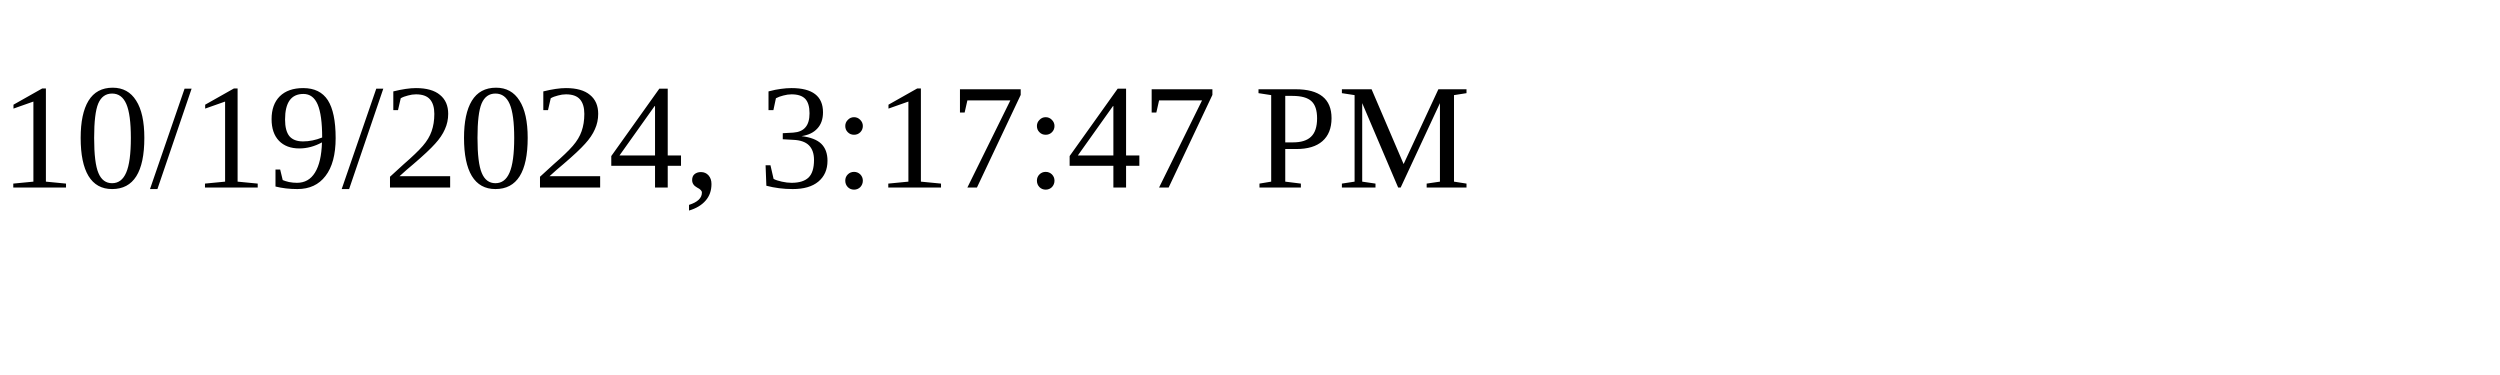
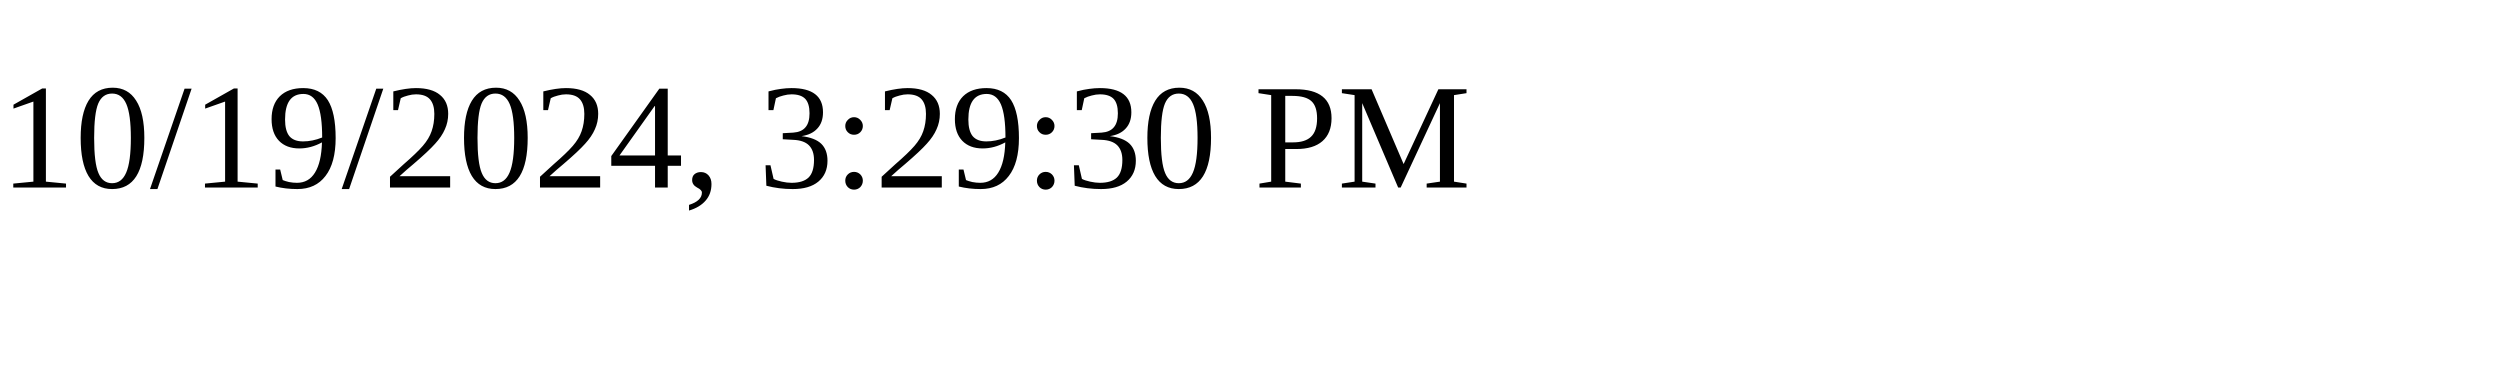
<svg xmlns="http://www.w3.org/2000/svg" height="30" width="200">
-   <text x="0" y="15">10/19/2024, 3:17:47 PM</text>
+   <text x="0" y="15">10/19/2024, 3:29:30 PM</text>
</svg>
